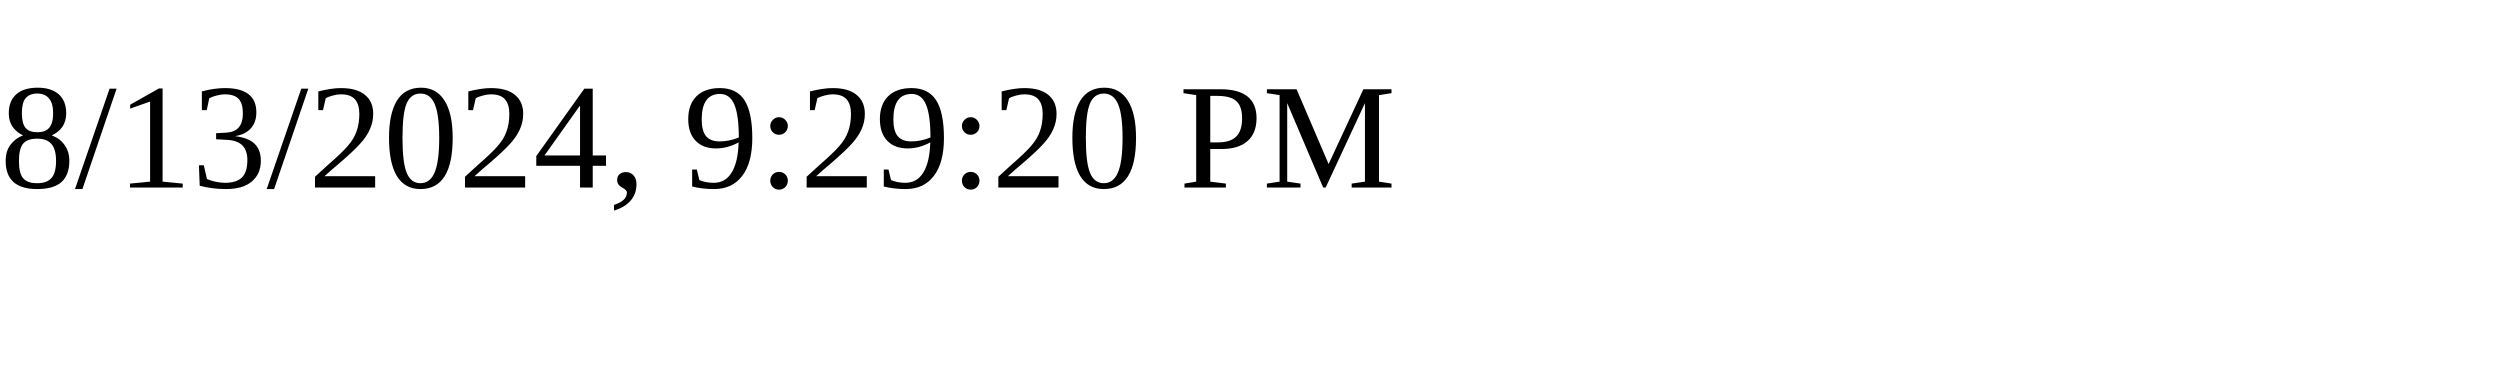
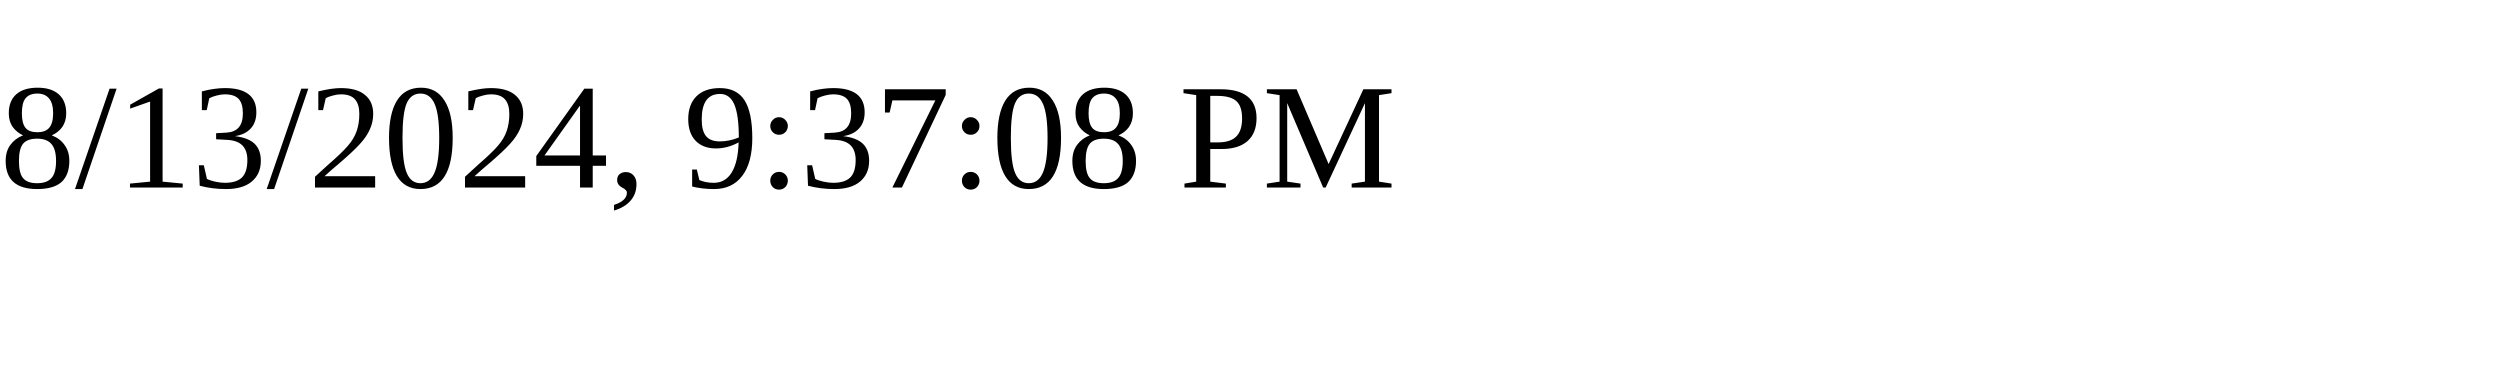
<svg xmlns="http://www.w3.org/2000/svg" height="30" width="200">
-   <text x="0" y="15">8/13/2024, 9:29:20 PM</text>
+   <text x="0" y="15">8/13/2024, 9:37:08 PM</text>
</svg>
